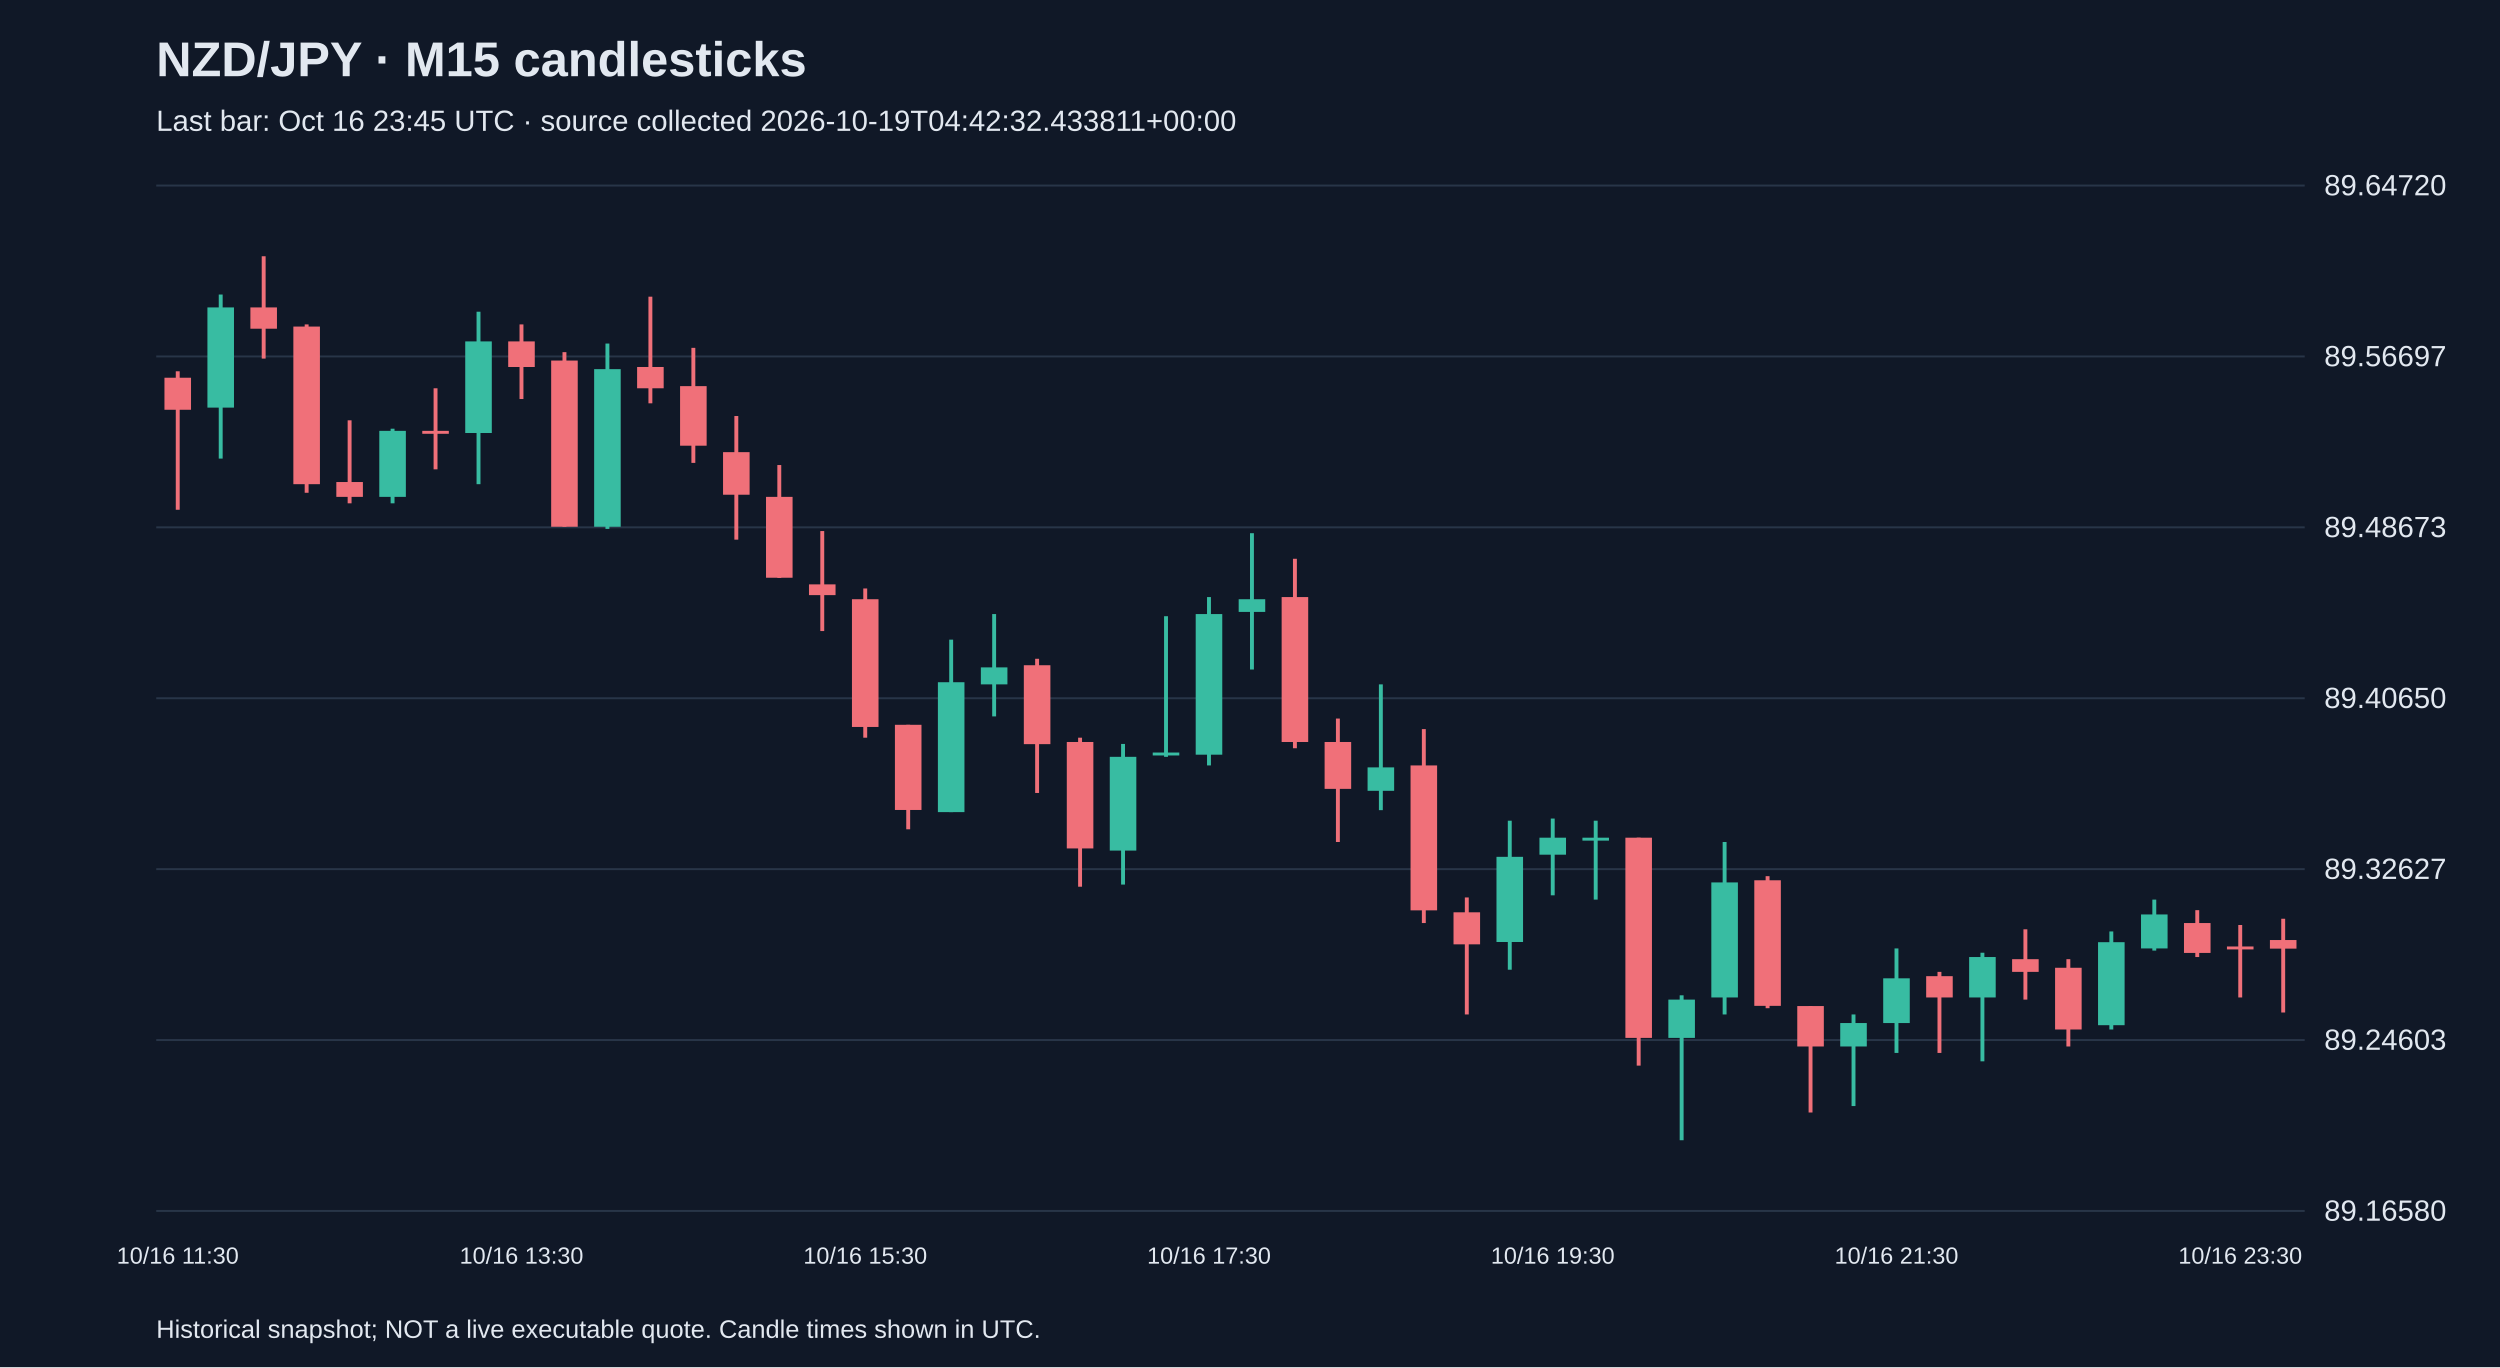
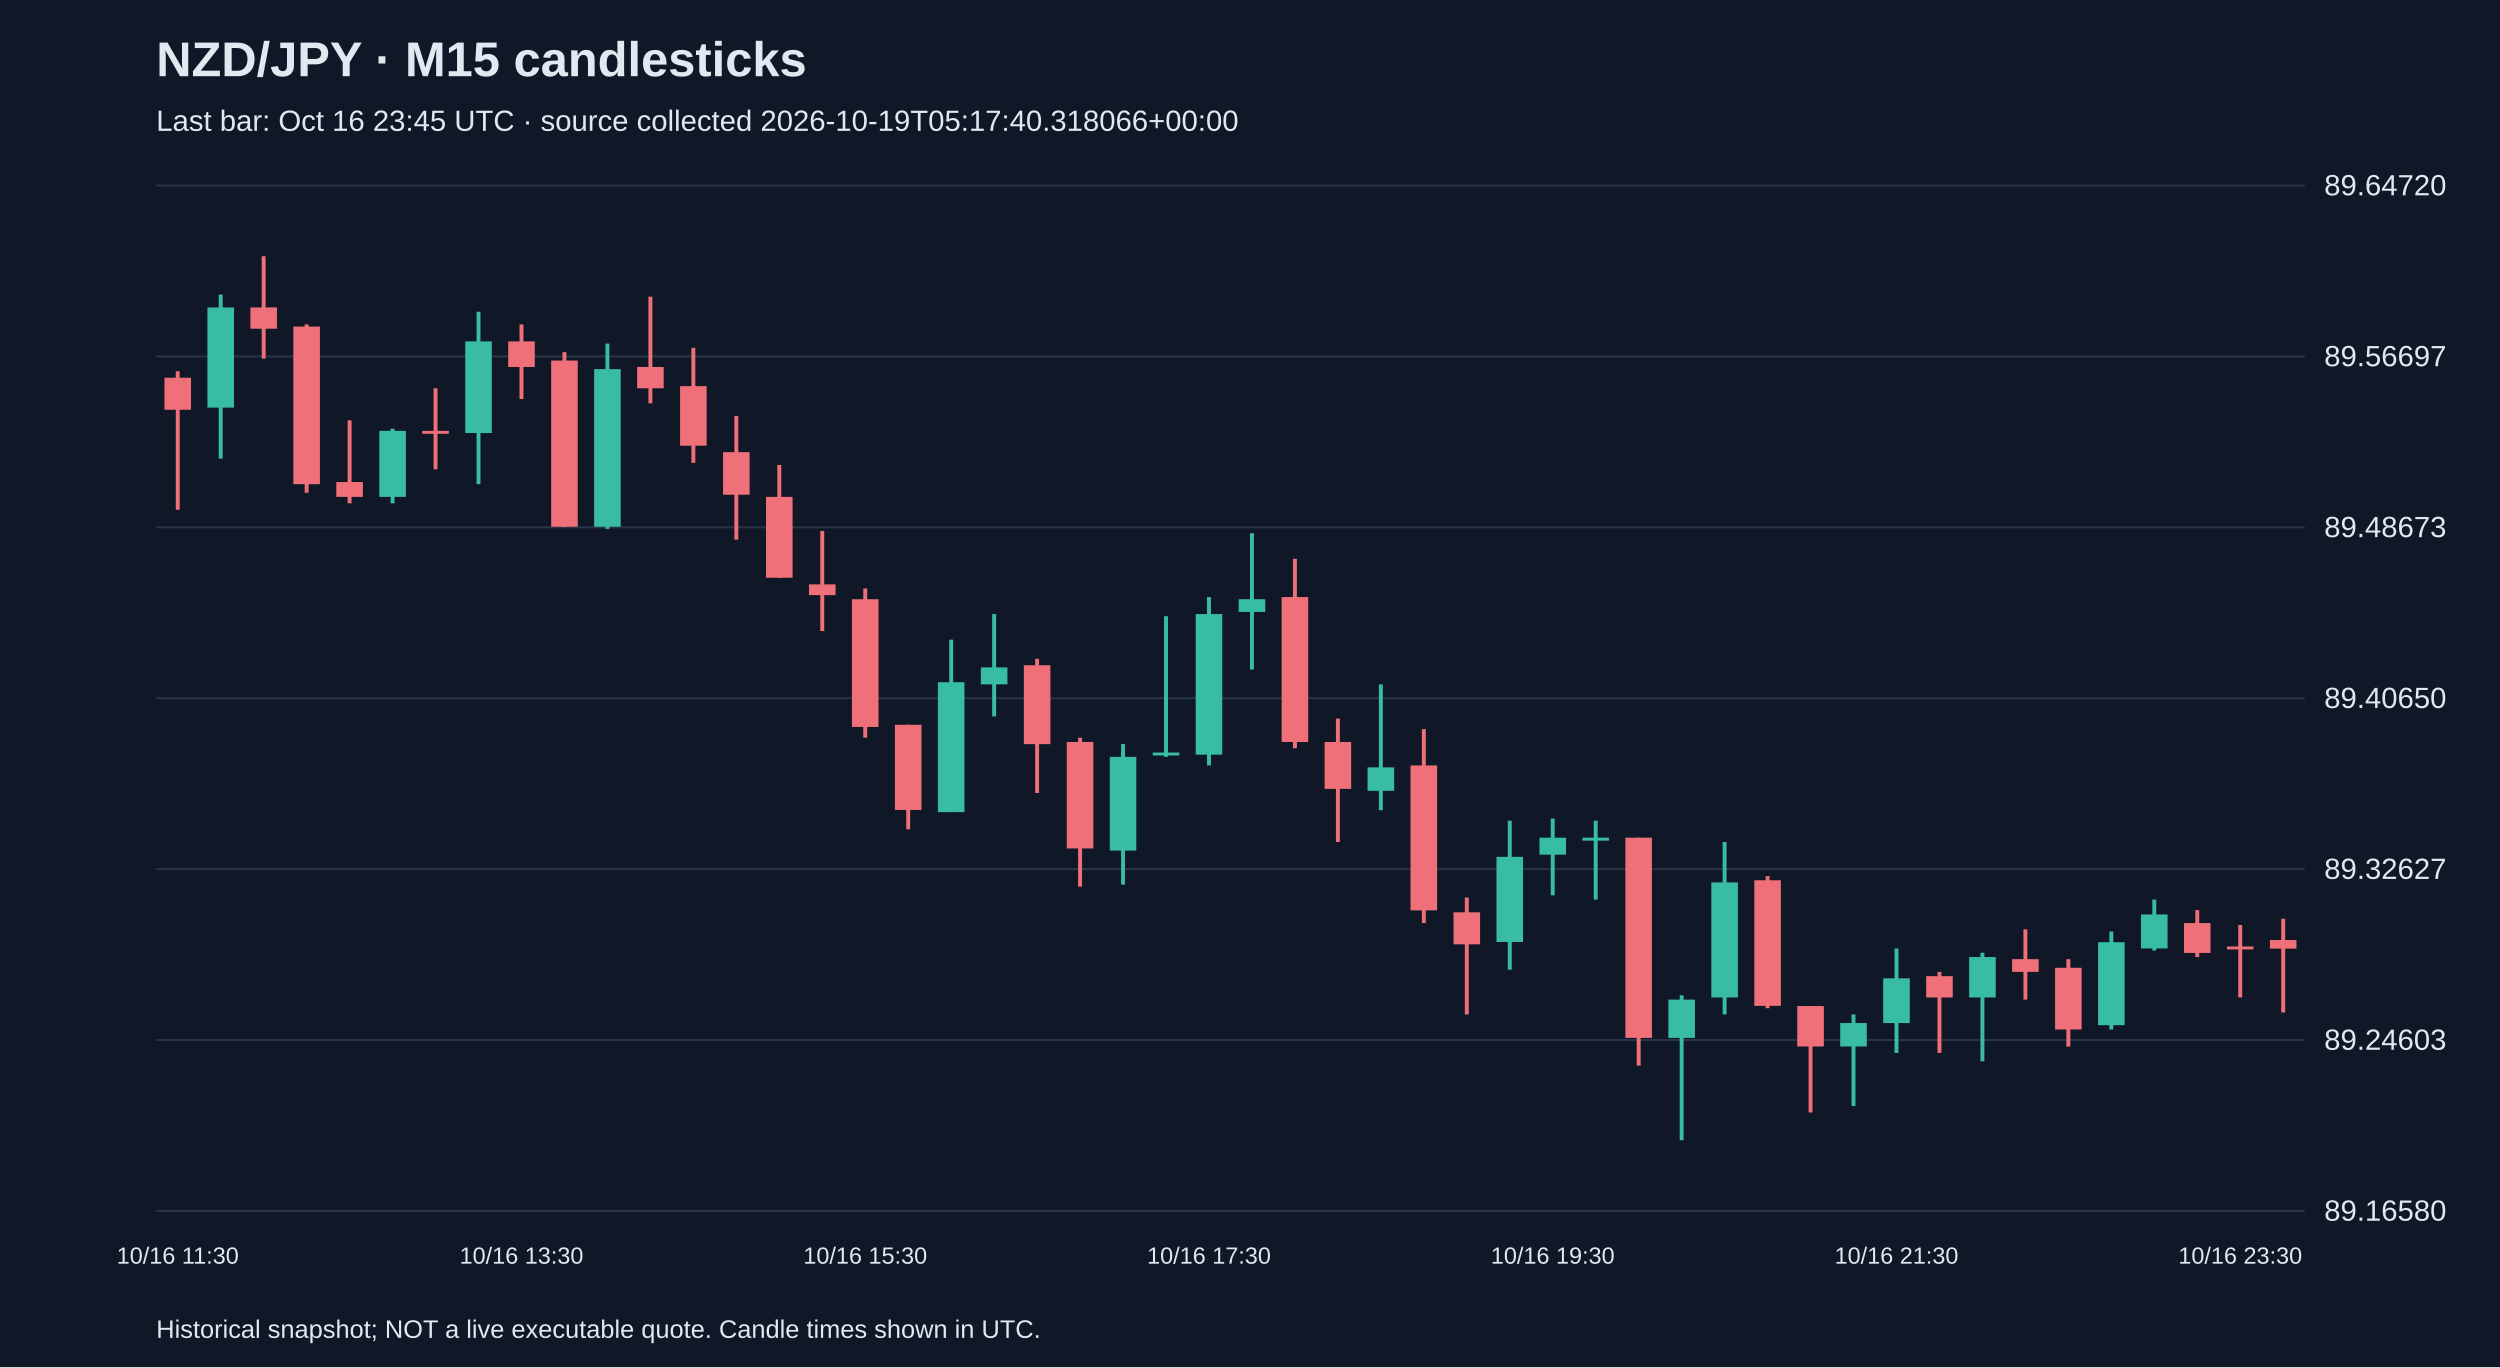
<svg xmlns="http://www.w3.org/2000/svg" viewBox="0 0 1280 700">
  <rect width="100%" height="100%" fill="#101827" />
  <style>text{font-family:Arial,sans-serif;fill:#e2e8f0}</style>
  <text x="80" y="39" font-size="25" font-weight="bold">NZD/JPY · M15 candlesticks</text>
-   <text x="80" y="67" font-size="15" fill="#a6b1c5">Last bar: Oct 16 23:45 UTC · source collected 2026-10-19T04:42:32.433811+00:00</text>
+   <text x="80" y="67" font-size="15" fill="#a6b1c5">Last bar: Oct 16 23:45 UTC · source collected 2026-10-19T05:17:40.318066+00:00</text>
  <line x1="80" y1="620.0" x2="1180" y2="620.0" stroke="#283548" />
  <text x="1190" y="625.0" font-size="15">89.16580</text>
  <line x1="80" y1="532.5" x2="1180" y2="532.5" stroke="#283548" />
  <text x="1190" y="537.5" font-size="15">89.24603</text>
  <line x1="80" y1="445.0" x2="1180" y2="445.0" stroke="#283548" />
  <text x="1190" y="450.0" font-size="15">89.32627</text>
  <line x1="80" y1="357.5" x2="1180" y2="357.5" stroke="#283548" />
  <text x="1190" y="362.5" font-size="15">89.40650</text>
  <line x1="80" y1="270.0" x2="1180" y2="270.0" stroke="#283548" />
  <text x="1190" y="275.0" font-size="15">89.48673</text>
  <line x1="80" y1="182.5" x2="1180" y2="182.5" stroke="#283548" />
  <text x="1190" y="187.5" font-size="15">89.56697</text>
  <line x1="80" y1="95.0" x2="1180" y2="95.0" stroke="#283548" />
  <text x="1190" y="100.0" font-size="15">89.64720</text>
  <line x1="91.0" y1="190.1" x2="91.0" y2="261.0" stroke="#f07079" stroke-width="2" />
  <rect x="84.2" y="193.4" width="13.6" height="16.4" fill="#f07079" />
  <text x="91.0" y="647" text-anchor="middle" font-size="12">10/16 11:30</text>
  <line x1="113.0" y1="150.8" x2="113.0" y2="234.8" stroke="#38bca2" stroke-width="2" />
  <rect x="106.2" y="157.4" width="13.6" height="51.3" fill="#38bca2" />
  <line x1="135.0" y1="131.2" x2="135.0" y2="183.6" stroke="#f07079" stroke-width="2" />
  <rect x="128.2" y="157.4" width="13.6" height="10.9" fill="#f07079" />
  <line x1="157.0" y1="166.1" x2="157.0" y2="252.3" stroke="#f07079" stroke-width="2" />
  <rect x="150.2" y="167.2" width="13.6" height="80.7" fill="#f07079" />
  <line x1="179.0" y1="215.2" x2="179.0" y2="257.7" stroke="#f07079" stroke-width="2" />
  <rect x="172.2" y="246.8" width="13.6" height="7.6" fill="#f07079" />
  <line x1="201.0" y1="219.5" x2="201.0" y2="257.7" stroke="#38bca2" stroke-width="2" />
  <rect x="194.2" y="220.6" width="13.6" height="33.8" fill="#38bca2" />
  <line x1="223.0" y1="198.8" x2="223.0" y2="240.3" stroke="#f07079" stroke-width="2" />
  <rect x="216.2" y="220.6" width="13.6" height="1.5" fill="#f07079" />
  <line x1="245.0" y1="159.6" x2="245.0" y2="247.9" stroke="#38bca2" stroke-width="2" />
  <rect x="238.2" y="174.8" width="13.6" height="46.9" fill="#38bca2" />
  <line x1="267.0" y1="166.1" x2="267.0" y2="204.3" stroke="#f07079" stroke-width="2" />
  <rect x="260.2" y="174.8" width="13.6" height="13.1" fill="#f07079" />
  <text x="267.0" y="647" text-anchor="middle" font-size="12">10/16 13:30</text>
  <line x1="289.0" y1="180.3" x2="289.0" y2="269.7" stroke="#f07079" stroke-width="2" />
  <rect x="282.2" y="184.6" width="13.6" height="85.1" fill="#f07079" />
  <line x1="311.0" y1="175.9" x2="311.0" y2="270.8" stroke="#38bca2" stroke-width="2" />
  <rect x="304.2" y="189.0" width="13.6" height="80.7" fill="#38bca2" />
  <line x1="333.0" y1="151.9" x2="333.0" y2="206.5" stroke="#f07079" stroke-width="2" />
  <rect x="326.2" y="187.9" width="13.6" height="10.9" fill="#f07079" />
  <line x1="355.0" y1="178.1" x2="355.0" y2="237.0" stroke="#f07079" stroke-width="2" />
  <rect x="348.2" y="197.7" width="13.6" height="30.5" fill="#f07079" />
  <line x1="377.0" y1="213.0" x2="377.0" y2="276.3" stroke="#f07079" stroke-width="2" />
  <rect x="370.2" y="231.5" width="13.6" height="21.8" fill="#f07079" />
  <line x1="399.0" y1="238.1" x2="399.0" y2="295.9" stroke="#f07079" stroke-width="2" />
  <rect x="392.2" y="254.4" width="13.6" height="41.4" fill="#f07079" />
  <line x1="421.0" y1="271.9" x2="421.0" y2="323.1" stroke="#f07079" stroke-width="2" />
  <rect x="414.2" y="299.2" width="13.6" height="5.5" fill="#f07079" />
  <line x1="443.0" y1="301.3" x2="443.0" y2="377.7" stroke="#f07079" stroke-width="2" />
  <rect x="436.2" y="306.8" width="13.6" height="65.4" fill="#f07079" />
  <text x="443.0" y="647" text-anchor="middle" font-size="12">10/16 15:30</text>
  <line x1="465.0" y1="371.1" x2="465.0" y2="424.6" stroke="#f07079" stroke-width="2" />
  <rect x="458.2" y="371.1" width="13.6" height="43.6" fill="#f07079" />
  <line x1="487.0" y1="327.5" x2="487.0" y2="415.8" stroke="#38bca2" stroke-width="2" />
  <rect x="480.2" y="349.3" width="13.6" height="66.5" fill="#38bca2" />
  <line x1="509.0" y1="314.4" x2="509.0" y2="366.8" stroke="#38bca2" stroke-width="2" />
  <rect x="502.2" y="341.7" width="13.6" height="8.7" fill="#38bca2" />
  <line x1="531.0" y1="337.3" x2="531.0" y2="406.0" stroke="#f07079" stroke-width="2" />
  <rect x="524.2" y="340.6" width="13.6" height="40.4" fill="#f07079" />
  <line x1="553.0" y1="377.7" x2="553.0" y2="454.0" stroke="#f07079" stroke-width="2" />
  <rect x="546.2" y="379.9" width="13.6" height="54.5" fill="#f07079" />
  <line x1="575.0" y1="380.9" x2="575.0" y2="452.9" stroke="#38bca2" stroke-width="2" />
  <rect x="568.2" y="387.5" width="13.6" height="48.0" fill="#38bca2" />
  <line x1="597.0" y1="315.5" x2="597.0" y2="387.5" stroke="#38bca2" stroke-width="2" />
  <rect x="590.2" y="385.3" width="13.6" height="1.5" fill="#38bca2" />
  <line x1="619.0" y1="305.7" x2="619.0" y2="391.9" stroke="#38bca2" stroke-width="2" />
  <rect x="612.2" y="314.4" width="13.6" height="72.0" fill="#38bca2" />
  <text x="619.0" y="647" text-anchor="middle" font-size="12">10/16 17:30</text>
  <line x1="641.0" y1="273.0" x2="641.0" y2="342.8" stroke="#38bca2" stroke-width="2" />
  <rect x="634.2" y="306.8" width="13.6" height="6.5" fill="#38bca2" />
  <line x1="663.0" y1="286.1" x2="663.0" y2="383.1" stroke="#f07079" stroke-width="2" />
  <rect x="656.2" y="305.7" width="13.6" height="74.2" fill="#f07079" />
  <line x1="685.0" y1="367.9" x2="685.0" y2="431.1" stroke="#f07079" stroke-width="2" />
  <rect x="678.2" y="379.9" width="13.6" height="24.0" fill="#f07079" />
  <line x1="707.0" y1="350.4" x2="707.0" y2="414.8" stroke="#38bca2" stroke-width="2" />
  <rect x="700.2" y="392.9" width="13.6" height="12.0" fill="#38bca2" />
  <line x1="729.0" y1="373.3" x2="729.0" y2="472.6" stroke="#f07079" stroke-width="2" />
  <rect x="722.2" y="391.9" width="13.6" height="74.2" fill="#f07079" />
  <line x1="751.0" y1="459.5" x2="751.0" y2="519.4" stroke="#f07079" stroke-width="2" />
  <rect x="744.2" y="467.1" width="13.6" height="16.4" fill="#f07079" />
  <line x1="773.0" y1="420.2" x2="773.0" y2="496.5" stroke="#38bca2" stroke-width="2" />
  <rect x="766.2" y="438.7" width="13.6" height="43.6" fill="#38bca2" />
  <line x1="795.0" y1="419.1" x2="795.0" y2="458.4" stroke="#38bca2" stroke-width="2" />
  <rect x="788.2" y="428.9" width="13.6" height="8.7" fill="#38bca2" />
  <text x="795.0" y="647" text-anchor="middle" font-size="12">10/16 19:30</text>
  <line x1="817.0" y1="420.2" x2="817.0" y2="460.6" stroke="#38bca2" stroke-width="2" />
  <rect x="810.2" y="428.9" width="13.6" height="1.5" fill="#38bca2" />
  <line x1="839.0" y1="428.9" x2="839.0" y2="545.6" stroke="#f07079" stroke-width="2" />
  <rect x="832.2" y="428.9" width="13.6" height="102.5" fill="#f07079" />
  <line x1="861.0" y1="509.6" x2="861.0" y2="583.8" stroke="#38bca2" stroke-width="2" />
  <rect x="854.2" y="511.8" width="13.6" height="19.6" fill="#38bca2" />
  <line x1="883.0" y1="431.1" x2="883.0" y2="519.4" stroke="#38bca2" stroke-width="2" />
  <rect x="876.2" y="451.8" width="13.6" height="58.9" fill="#38bca2" />
  <line x1="905.0" y1="448.6" x2="905.0" y2="516.2" stroke="#f07079" stroke-width="2" />
  <rect x="898.2" y="450.7" width="13.6" height="64.3" fill="#f07079" />
  <line x1="927.0" y1="515.1" x2="927.0" y2="569.6" stroke="#f07079" stroke-width="2" />
  <rect x="920.2" y="515.1" width="13.6" height="20.7" fill="#f07079" />
  <line x1="949.0" y1="519.4" x2="949.0" y2="566.3" stroke="#38bca2" stroke-width="2" />
  <rect x="942.2" y="523.8" width="13.6" height="12.0" fill="#38bca2" />
  <line x1="971.0" y1="485.6" x2="971.0" y2="539.1" stroke="#38bca2" stroke-width="2" />
  <rect x="964.2" y="500.9" width="13.6" height="22.9" fill="#38bca2" />
  <text x="971.0" y="647" text-anchor="middle" font-size="12">10/16 21:30</text>
  <line x1="993.0" y1="497.6" x2="993.0" y2="539.1" stroke="#f07079" stroke-width="2" />
  <rect x="986.2" y="499.8" width="13.6" height="10.9" fill="#f07079" />
  <line x1="1015.0" y1="487.8" x2="1015.0" y2="543.4" stroke="#38bca2" stroke-width="2" />
  <rect x="1008.2" y="490.0" width="13.6" height="20.7" fill="#38bca2" />
  <line x1="1037.0" y1="475.8" x2="1037.0" y2="511.8" stroke="#f07079" stroke-width="2" />
  <rect x="1030.2" y="491.1" width="13.6" height="6.5" fill="#f07079" />
  <line x1="1059.0" y1="491.1" x2="1059.0" y2="535.8" stroke="#f07079" stroke-width="2" />
  <rect x="1052.2" y="495.5" width="13.6" height="31.6" fill="#f07079" />
  <line x1="1081.0" y1="476.9" x2="1081.0" y2="527.1" stroke="#38bca2" stroke-width="2" />
  <rect x="1074.2" y="482.4" width="13.6" height="42.5" fill="#38bca2" />
  <line x1="1103.0" y1="460.6" x2="1103.0" y2="486.7" stroke="#38bca2" stroke-width="2" />
  <rect x="1096.2" y="468.2" width="13.6" height="17.4" fill="#38bca2" />
  <line x1="1125.0" y1="466.0" x2="1125.0" y2="490.0" stroke="#f07079" stroke-width="2" />
  <rect x="1118.2" y="472.6" width="13.6" height="15.3" fill="#f07079" />
  <line x1="1147.0" y1="473.6" x2="1147.0" y2="510.7" stroke="#f07079" stroke-width="2" />
  <rect x="1140.2" y="484.6" width="13.6" height="1.5" fill="#f07079" />
  <text x="1147.0" y="647" text-anchor="middle" font-size="12">10/16 23:30</text>
  <line x1="1169.0" y1="470.4" x2="1169.0" y2="518.4" stroke="#f07079" stroke-width="2" />
  <rect x="1162.2" y="481.3" width="13.6" height="4.4" fill="#f07079" />
  <text x="80" y="685" font-size="13">Historical snapshot; NOT a live executable quote. Candle times shown in UTC.</text>
</svg>
